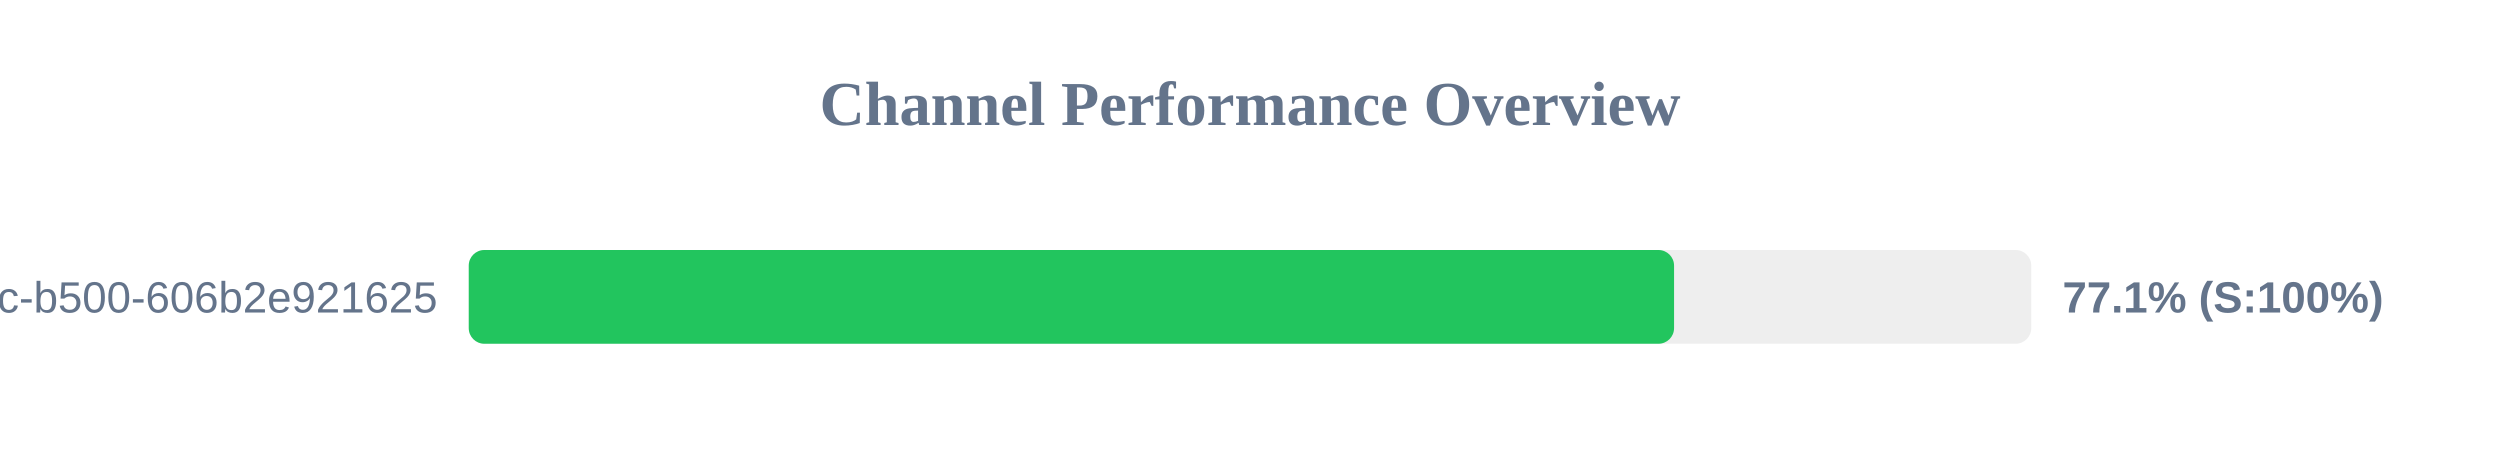
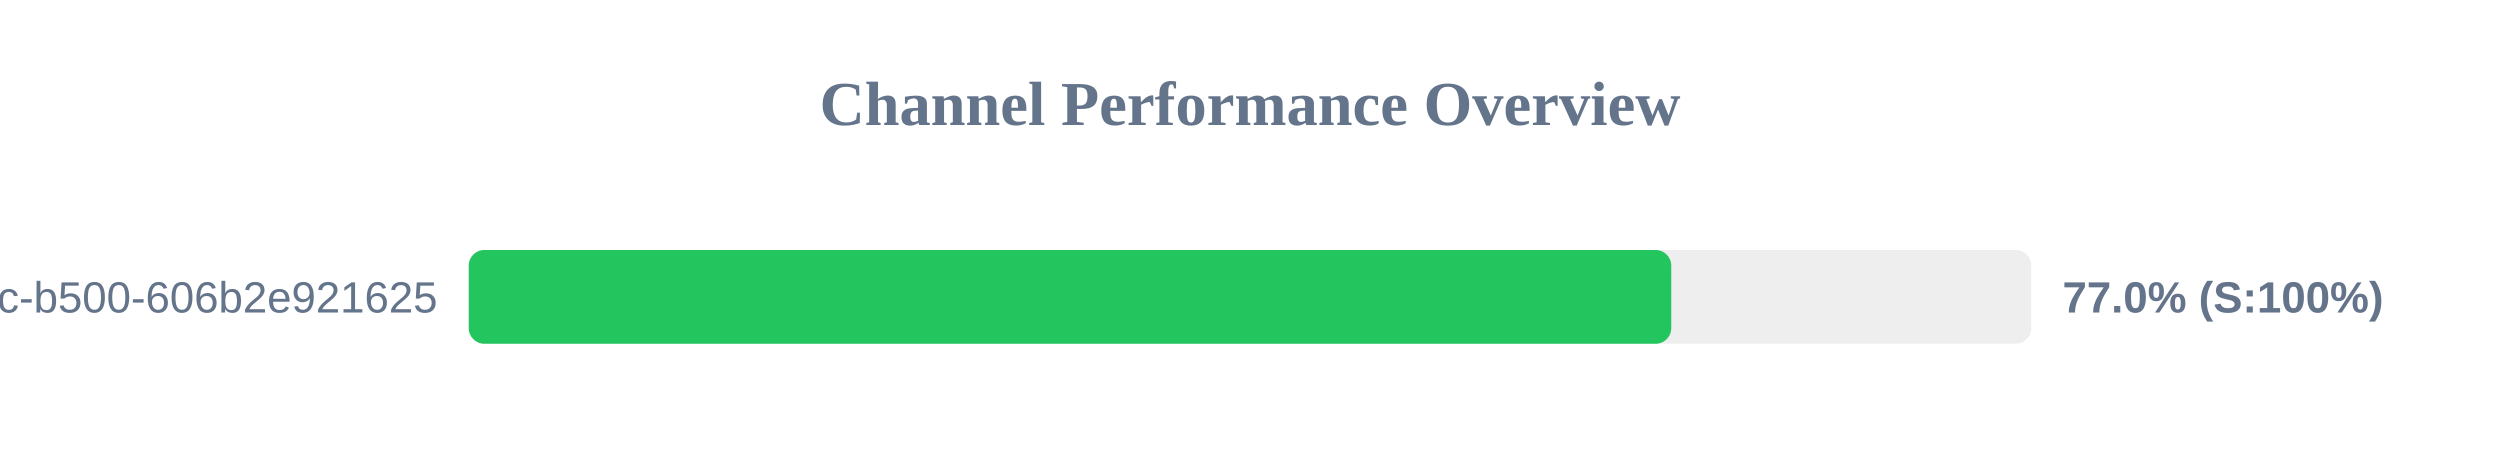
<svg xmlns="http://www.w3.org/2000/svg" width="800" height="150" version="1.1">
  <style>
        .row { font: 14px Arial; fill: #64748b; }
        .score { font: bold 14px Arial; fill: #64748b; }
    </style>
  <text x="400" y="40" text-anchor="middle" font-size="20px" font-weight="bold" fill="#64748b">Channel Performance Overview</text>
  <rect x="150" y="80" width="500" height="30" fill="#eee" rx="5" />
-   <rect x="150" y="80" width="385.7" height="30" fill="#22c55e" rx="5" />
+   <rect x="150" y="80" width="384.8" height="30" fill="#22c55e" rx="5" />
  <text x="140" y="100" text-anchor="end" class="row">?uuid=f901861b-6491-450c-b500-606b2e921625</text>
-   <text x="660" y="100" text-anchor="start" class="score">77.1% (S:100%)</text>
+   <text x="660" y="100" text-anchor="start" class="score">77.0% (S:100%)</text>
</svg>
